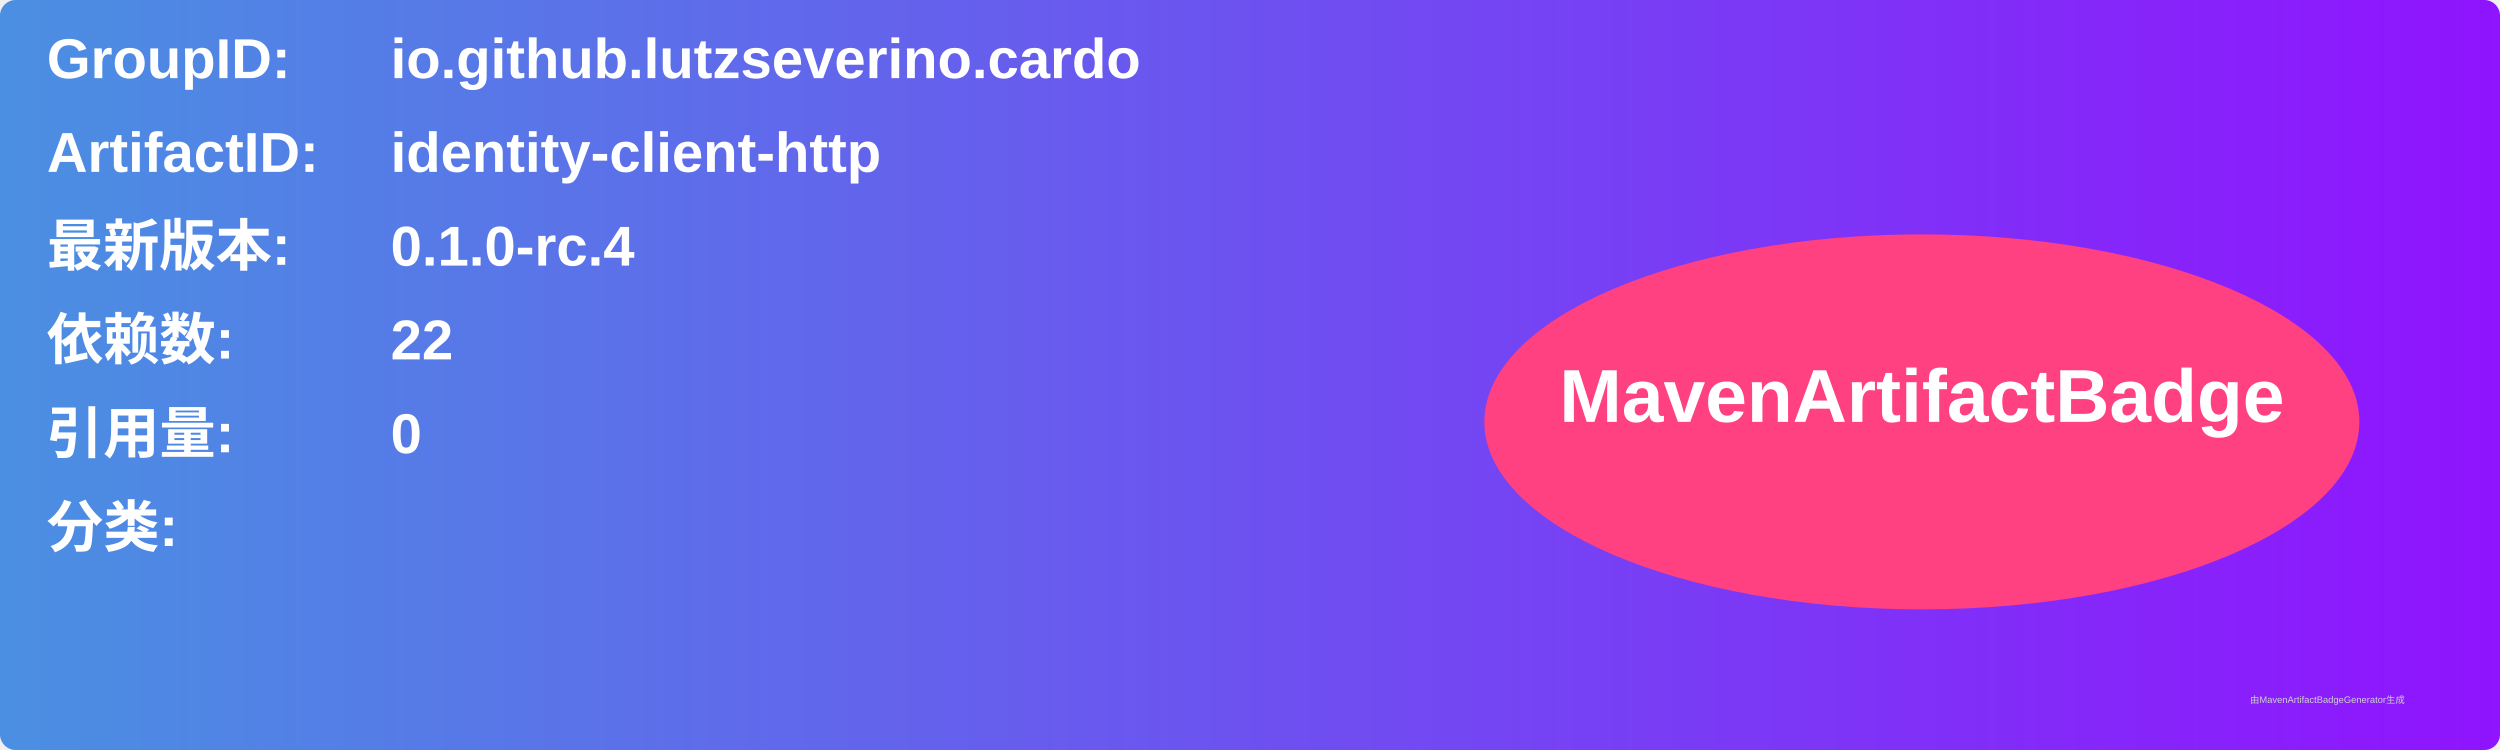
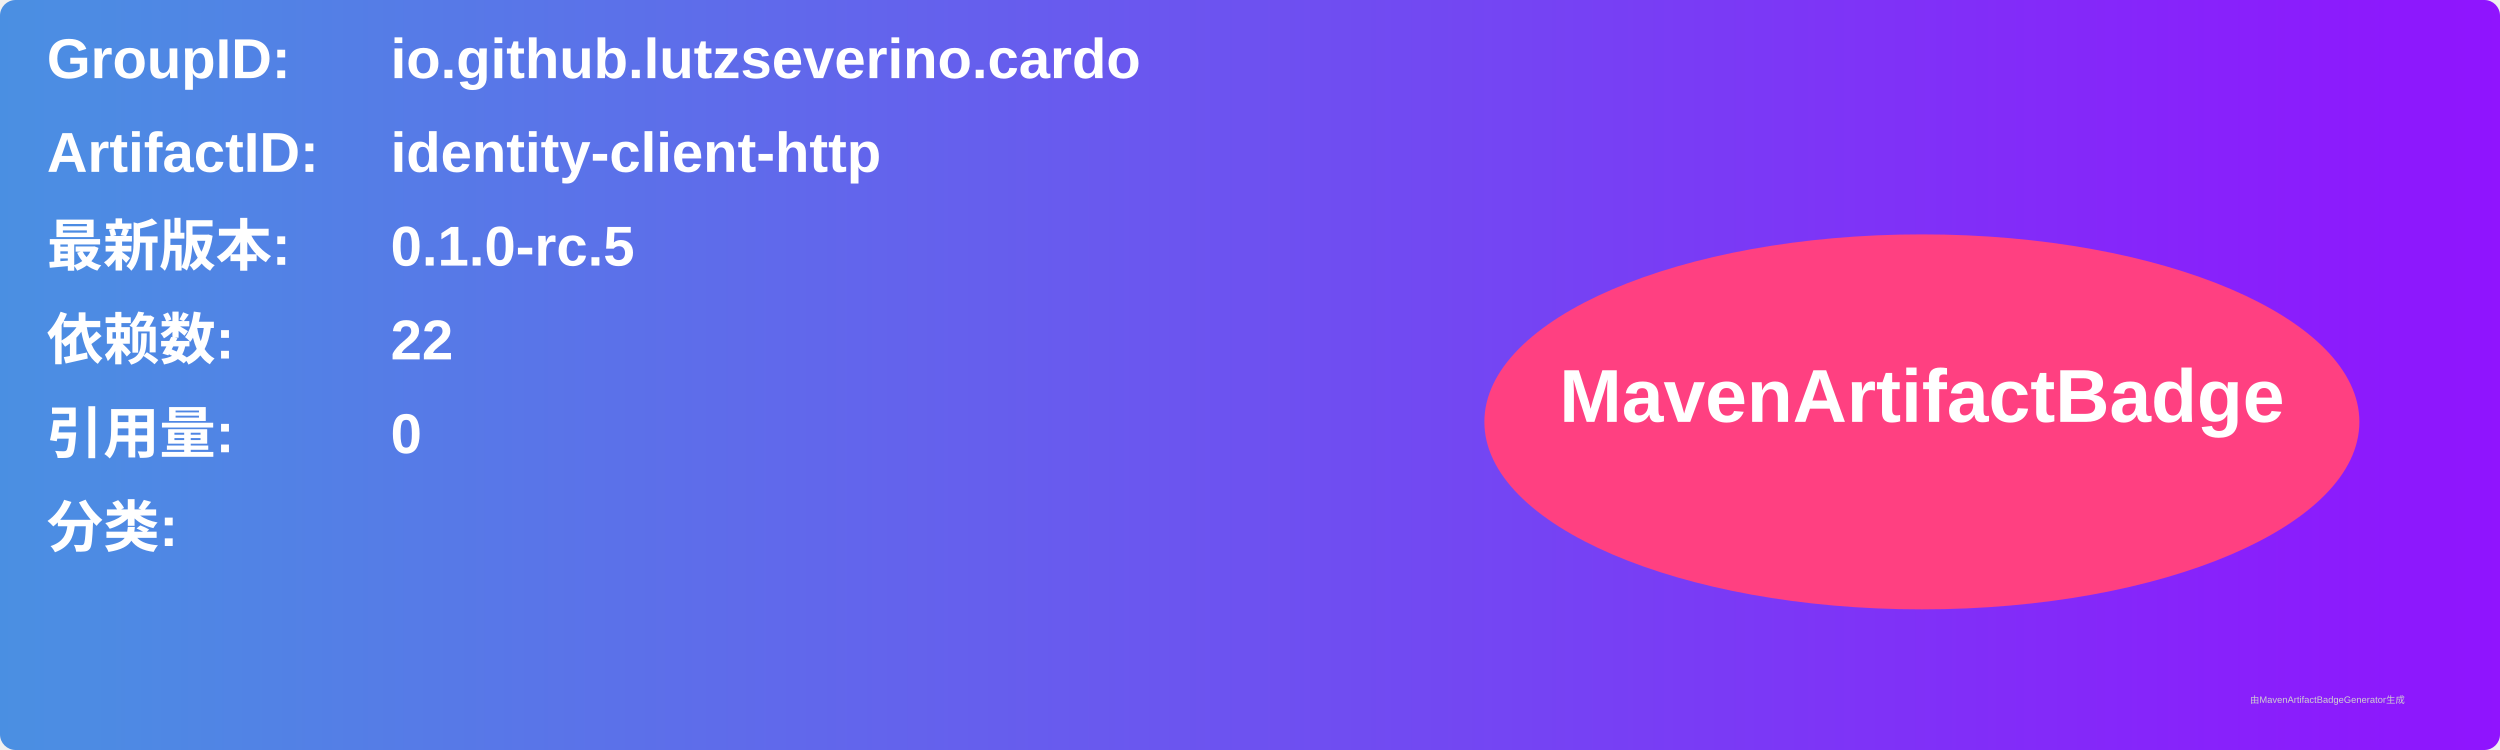
<svg xmlns="http://www.w3.org/2000/svg" width="800" height="240" viewBox="0 0 800 240">
  <linearGradient id="grad" x1="0%" y1="0%" x2="100%" y2="0%">
    <stop offset="0%" stop-color="#4a90e2" />
    <stop offset="100%" stop-color="#9013fe" />
  </linearGradient>
  <rect width="100%" height="100%" rx="5" ry="5" fill="url(#grad)" />
  <g transform="translate(15, 15)">
    <text x="0" y="10" font-family="Arial" font-size="18" fill="white" font-weight="bold" width="260">GroupID:</text>
    <text x="110" y="10" font-family="Arial" font-size="18" fill="white" font-weight="bold" width="460">io.github.lutzseverino.cardo</text>
    <text x="0" y="40" font-family="Arial" font-size="18" fill="white" font-weight="bold" width="260">ArtifactID:</text>
    <text x="110" y="40" font-family="Arial" font-size="18" fill="white" font-weight="bold" width="460">identity-client-http</text>
    <text x="0" y="70" font-family="Arial" font-size="18" fill="white" font-weight="bold">最新版本:</text>
    <text x="110" y="70" font-family="Arial" font-size="18" fill="white" font-weight="bold">
-       <tspan font-weight="bold">0.1.0-rc.4</tspan>
+       <tspan font-weight="bold">0.1.0-rc.5</tspan>
    </text>
    <text x="0" y="100" font-family="Arial" font-size="18" fill="white" font-weight="bold">依赖数: </text>
    <text x="110" y="100" font-family="Arial" font-size="18" fill="white">
      <tspan font-weight="bold">22</tspan>
    </text>
    <text x="0" y="130" font-family="Arial" font-size="18" fill="white" font-weight="bold">引用量: </text>
    <text x="110" y="130" font-family="Arial" font-size="18" fill="white">
      <tspan font-weight="bold">0</tspan>
    </text>
    <text x="0" y="160" font-family="Arial" font-size="18" fill="white" font-weight="bold">分类:</text>
    <text x="10" y="190" font-family="Arial" font-size="10" fill="white">
      <tspan font-weight="bold" />
    </text>
    <ellipse cx="600" cy="120" rx="140" ry="60" fill="#ff4081" />
    <text x="600" y="120" text-anchor="middle" font-family="Arial" font-size="24" fill="white" font-weight="bold">MavenArtifactBadge</text>
  </g>
  <text x="720" y="225" font-family="Arial" font-size="3" fill="#d0d0d0">由MavenArtifactBadgeGenerator生成</text>
</svg>
